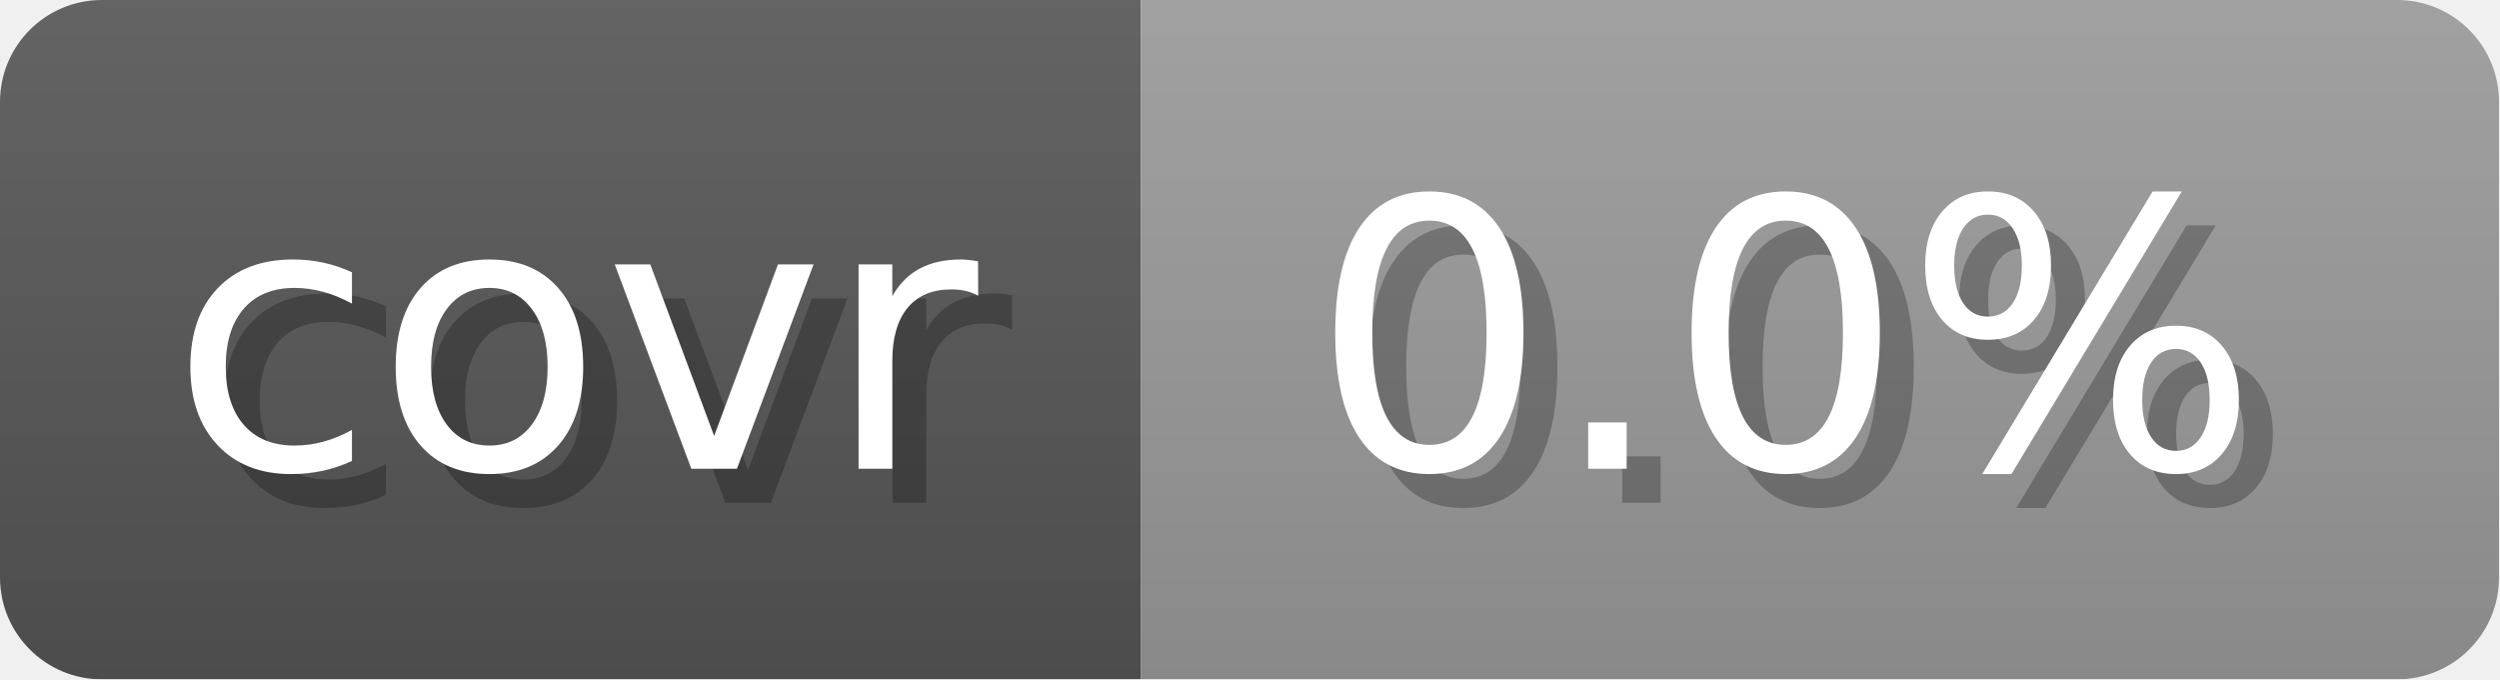
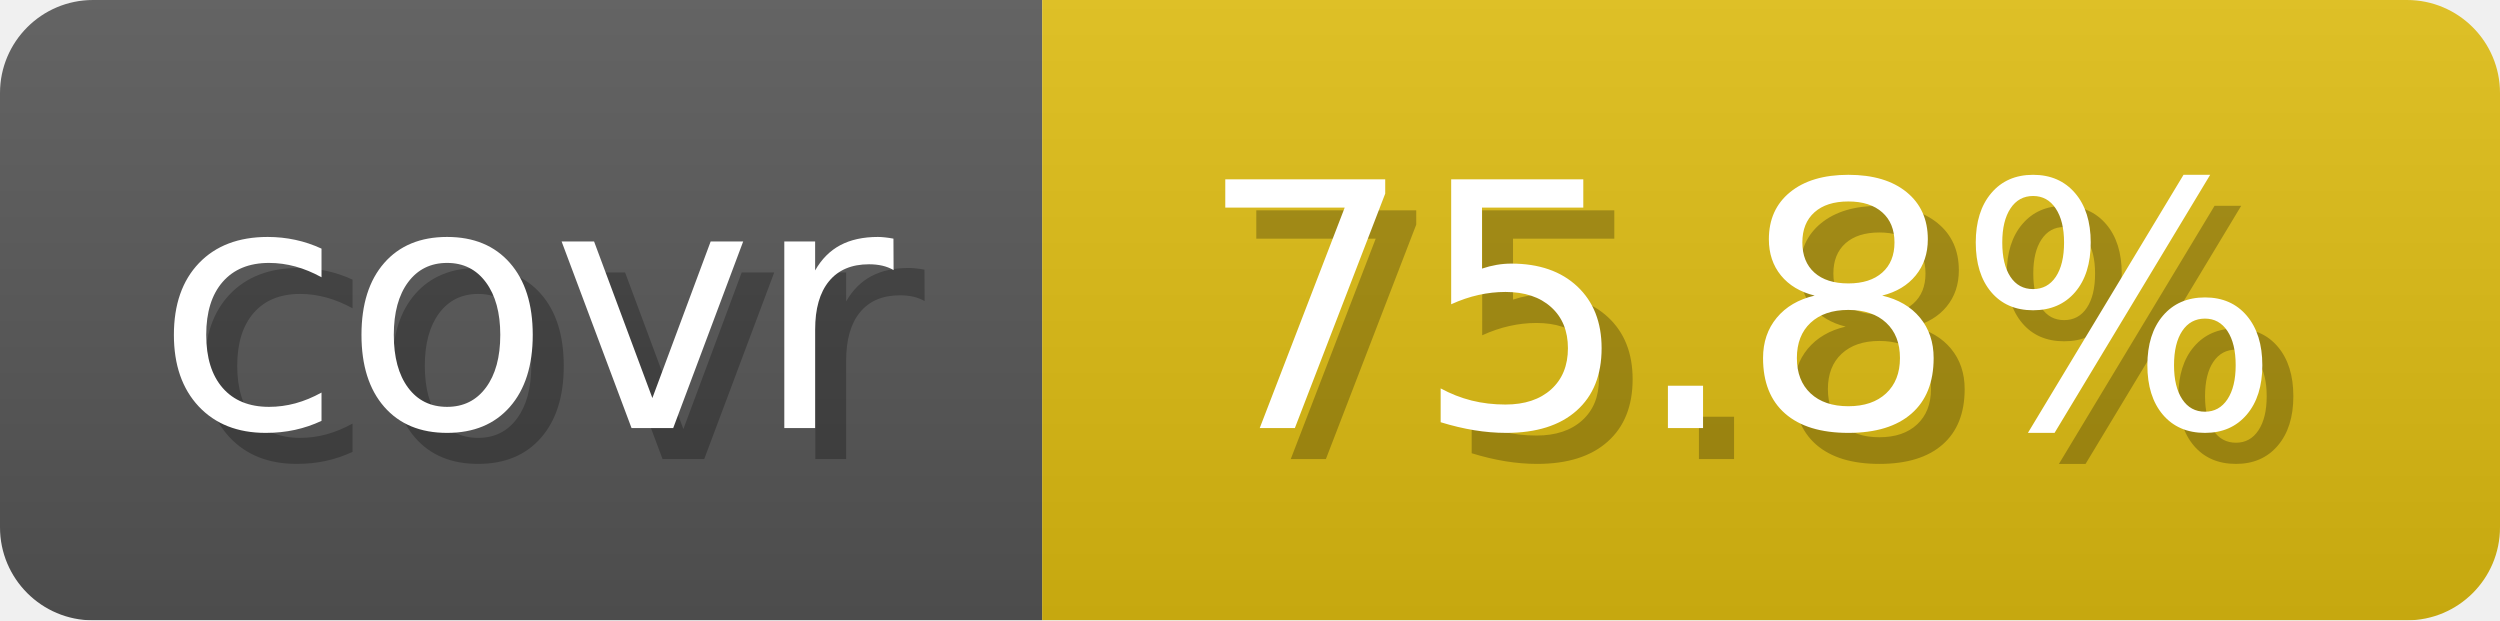
- <svg xmlns="http://www.w3.org/2000/svg" width="73.6" height="20" viewBox="0 0 736 200" role="img" aria-label="covr: 0.0%">
+ <svg xmlns="http://www.w3.org/2000/svg" width="80.6" height="20" viewBox="0 0 806 200" role="img" aria-label="covr: 75.8%">
  <linearGradient id="gradient" x2="0" y2="100%">
    <stop offset="0" stop-opacity=".1" stop-color="#EEE" />
    <stop offset="1" stop-opacity=".1" />
  </linearGradient>
  <mask id="round">
-     <rect width="736" height="200" rx="30" fill="#FFF" />
+     <rect width="806" height="200" rx="30" fill="#FFF" />
  </mask>
  <g mask="url(#round)">
    <rect width="336" height="200" fill="#555" />
-     <rect x="336" width="400" height="200" fill="#999" />
-     <rect width="736" height="200" fill="url(#gradient)" />
+     <rect x="336" width="470" height="200" fill="#DB1" />
+     <rect width="806" height="200" fill="url(#gradient)" />
  </g>
  <g aria-hidden="true" text-anchor="start" font-family="Verdana,DejaVu Sans,sans-serif" font-size="110">
    <text x="60" y="148" textLength="236" fill="#000" opacity="0.25">covr</text>
    <text x="50" y="138" textLength="236" fill="#fff">covr</text>
-     <text x="396" y="148" textLength="300" fill="#000" opacity="0.25">0.0%</text>
-     <text x="386" y="138" textLength="300" fill="#fff">0.0%</text>
+     <text x="396" y="148" textLength="370" fill="#000" opacity="0.25">75.8%</text>
+     <text x="386" y="138" textLength="370" fill="#fff">75.8%</text>
  </g>
</svg>
